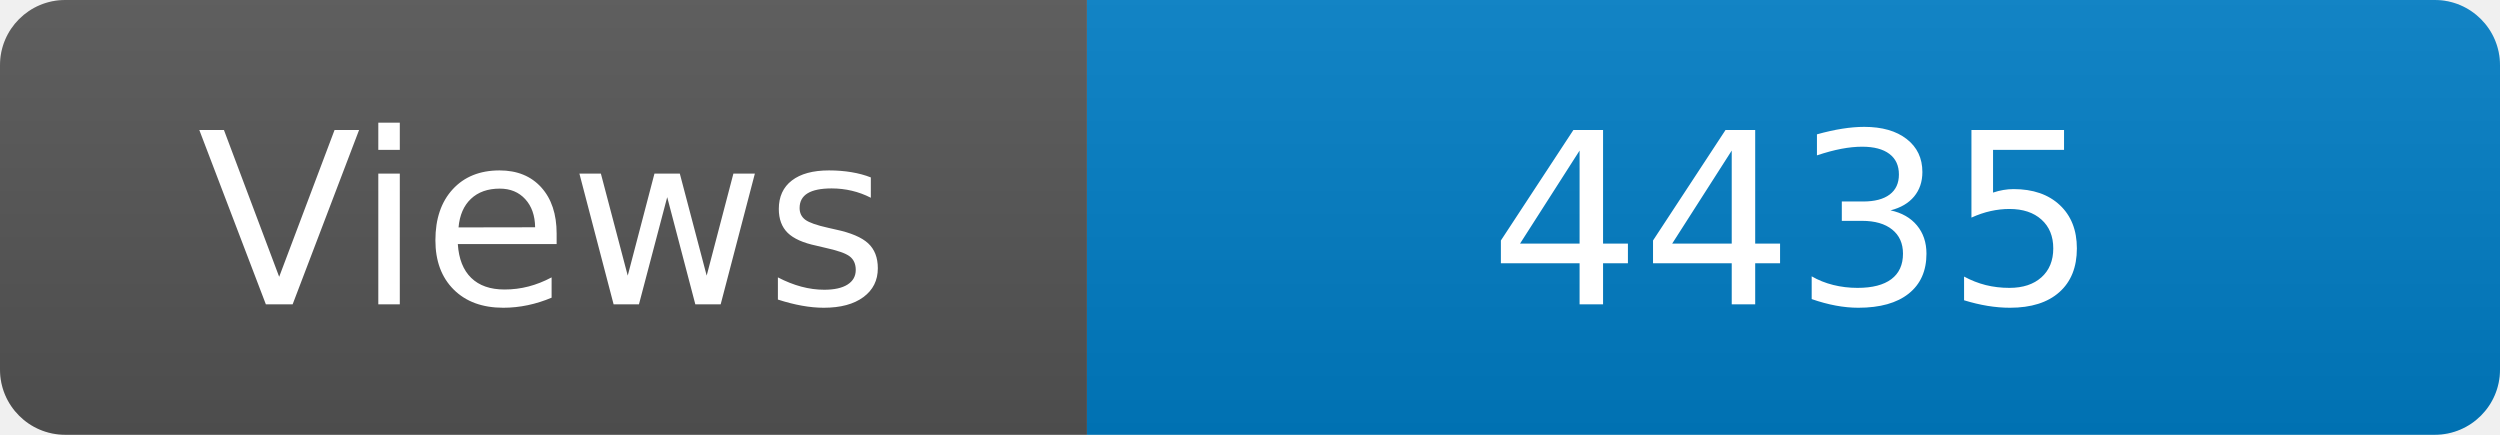
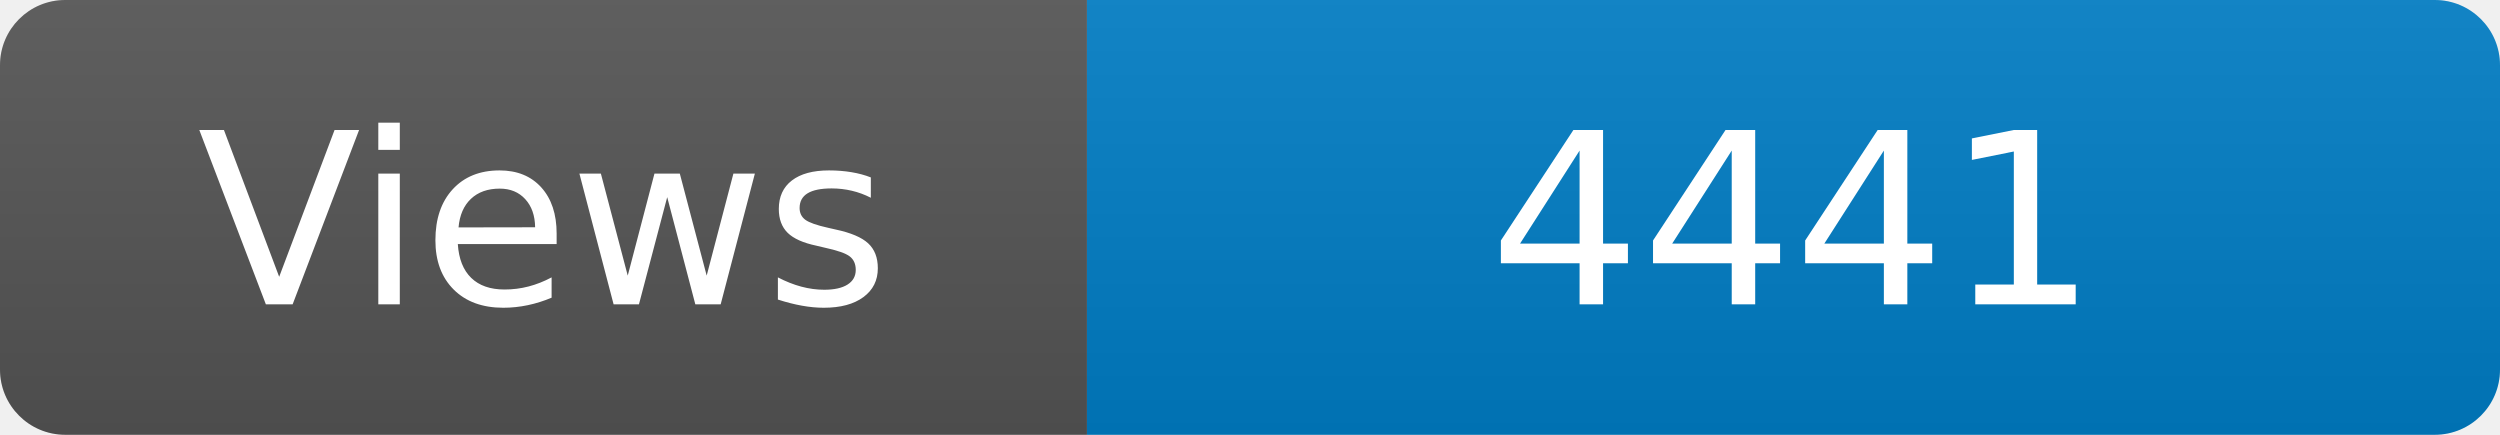
<svg xmlns="http://www.w3.org/2000/svg" width="115" height="20" role="img" aria-label="Maintained?: yes">
  <linearGradient id="s" x2="0" y2="100%">
    <stop offset="0" stop-color="#bbb" stop-opacity=".1" />
    <stop offset="1" stop-opacity=".1" />
  </linearGradient>
  <clipPath id="r">
    <rect width="115" height="20" rx="3" fill="#fff" />
  </clipPath>
  <g clip-path="url(#r)">
    <rect width="50" height="20" fill="#555" />
    <rect x="50" width="160" height="20" fill="#007ec6" />
    <rect width="115" height="20" fill="url(#s)" />
  </g>
  <g fill="#fff" text-anchor="middle" font-family="Verdana,Geneva,DejaVu Sans,sans-serif" font-size="110">
    <text x="250" y="140" transform="scale(.1)" fill="#fff">Views</text>
-     <text x="825" y="140" transform="scale(.1)" fill="#fff">4435</text>
+     <text x="825" y="140" transform="scale(.1)" fill="#fff">4441</text>
  </g>
</svg>
